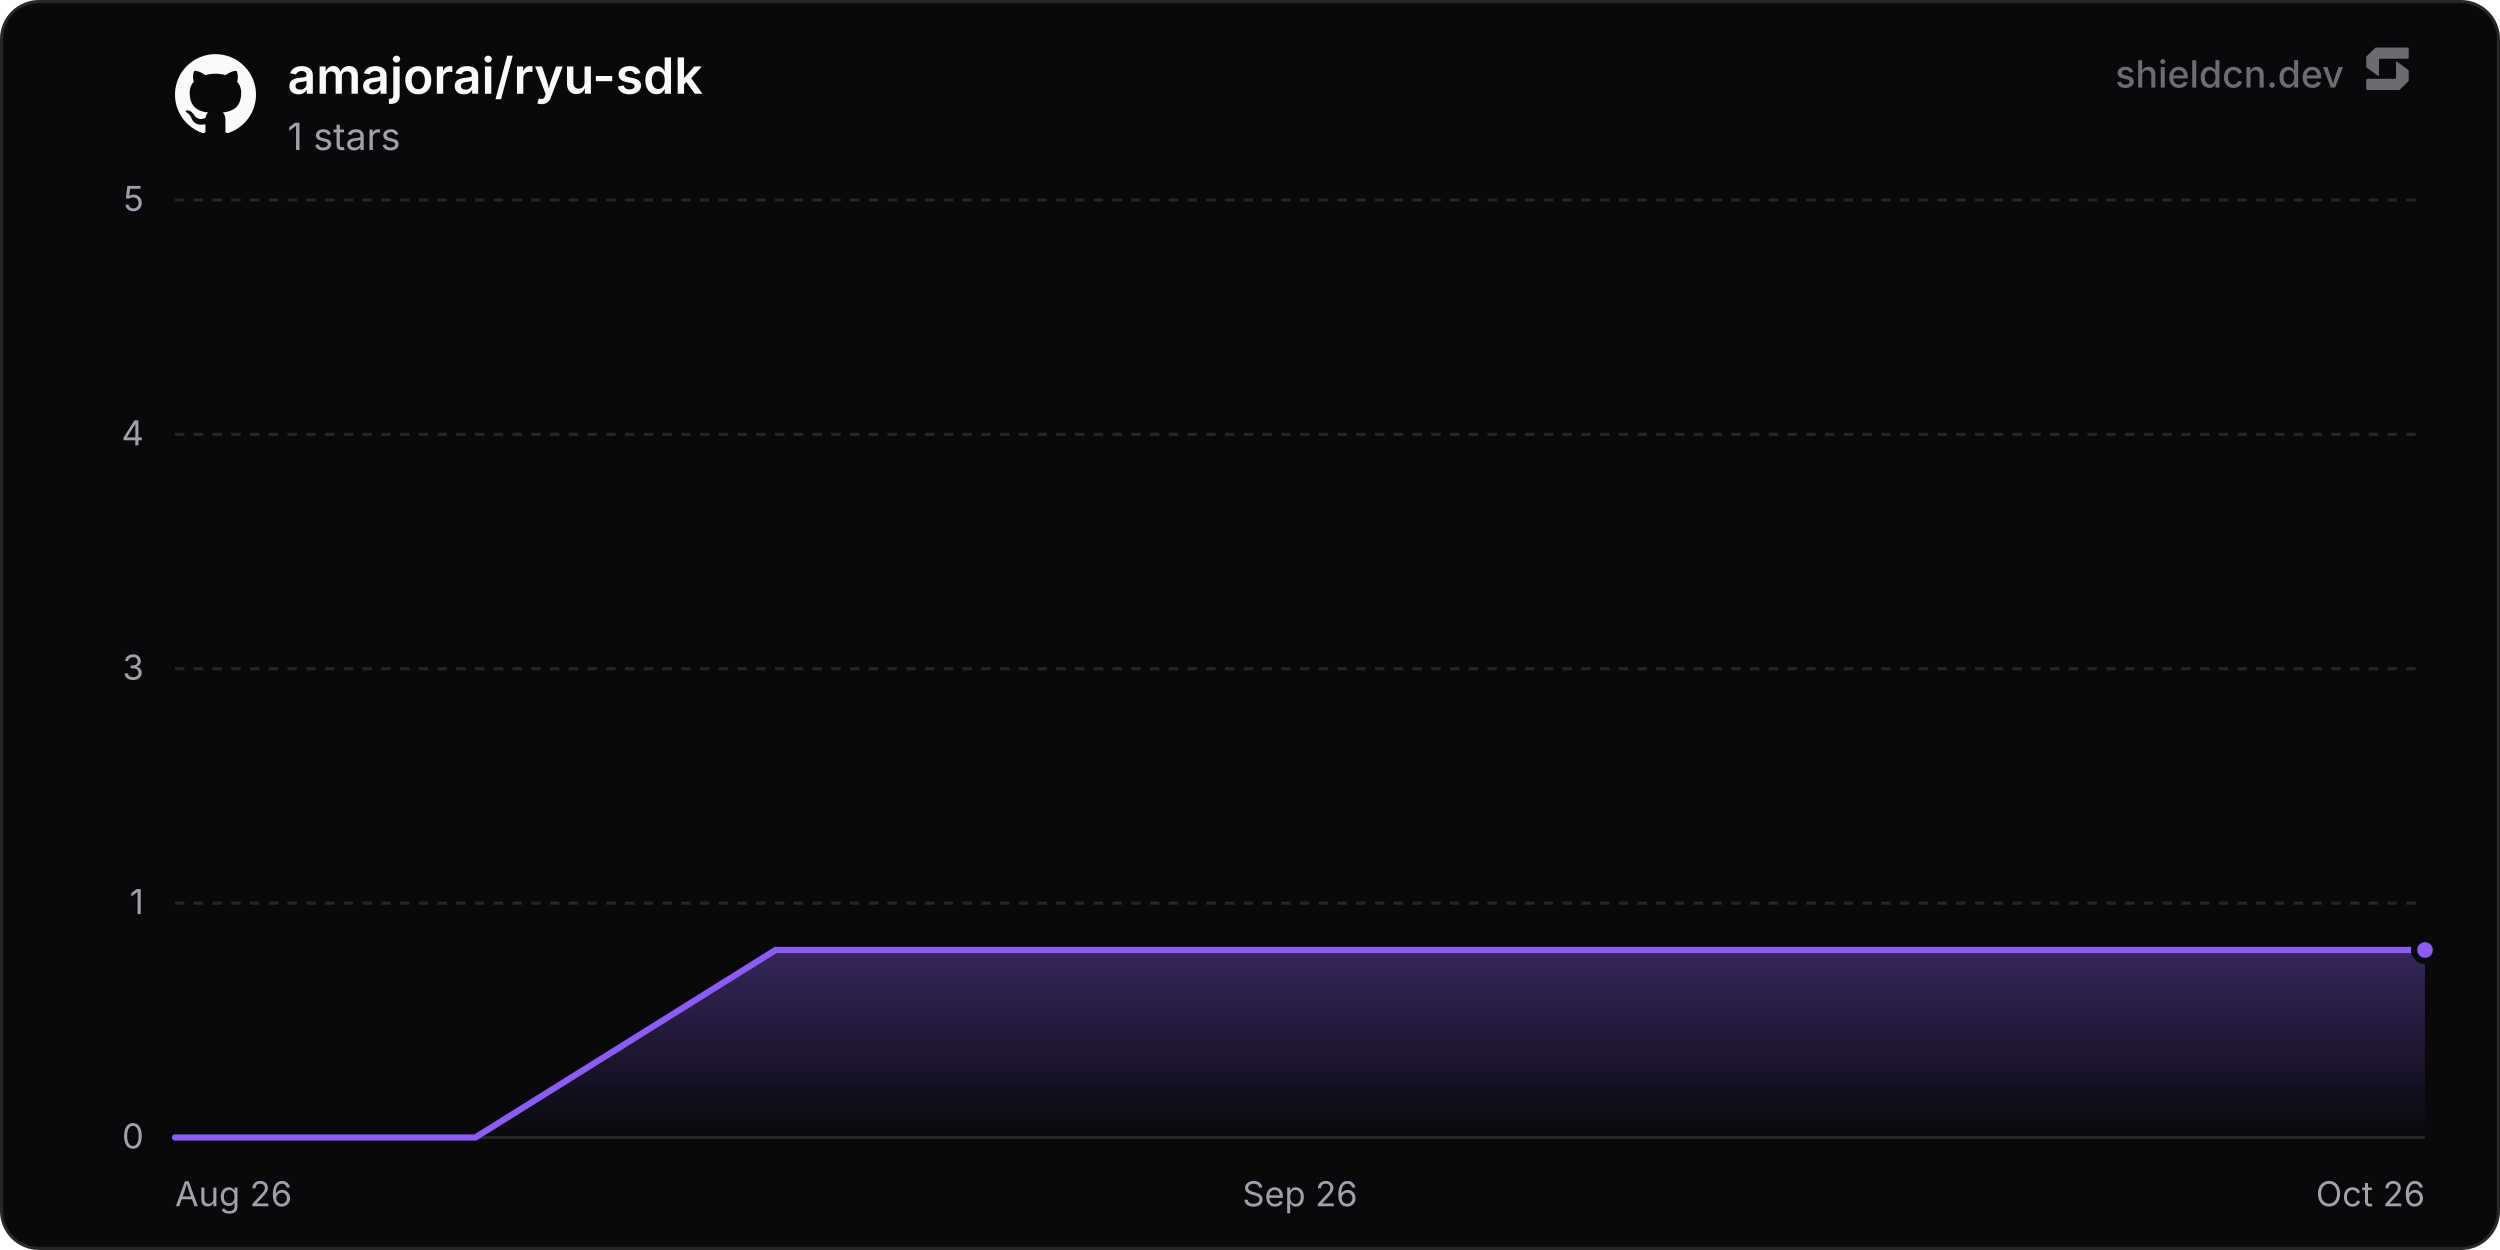
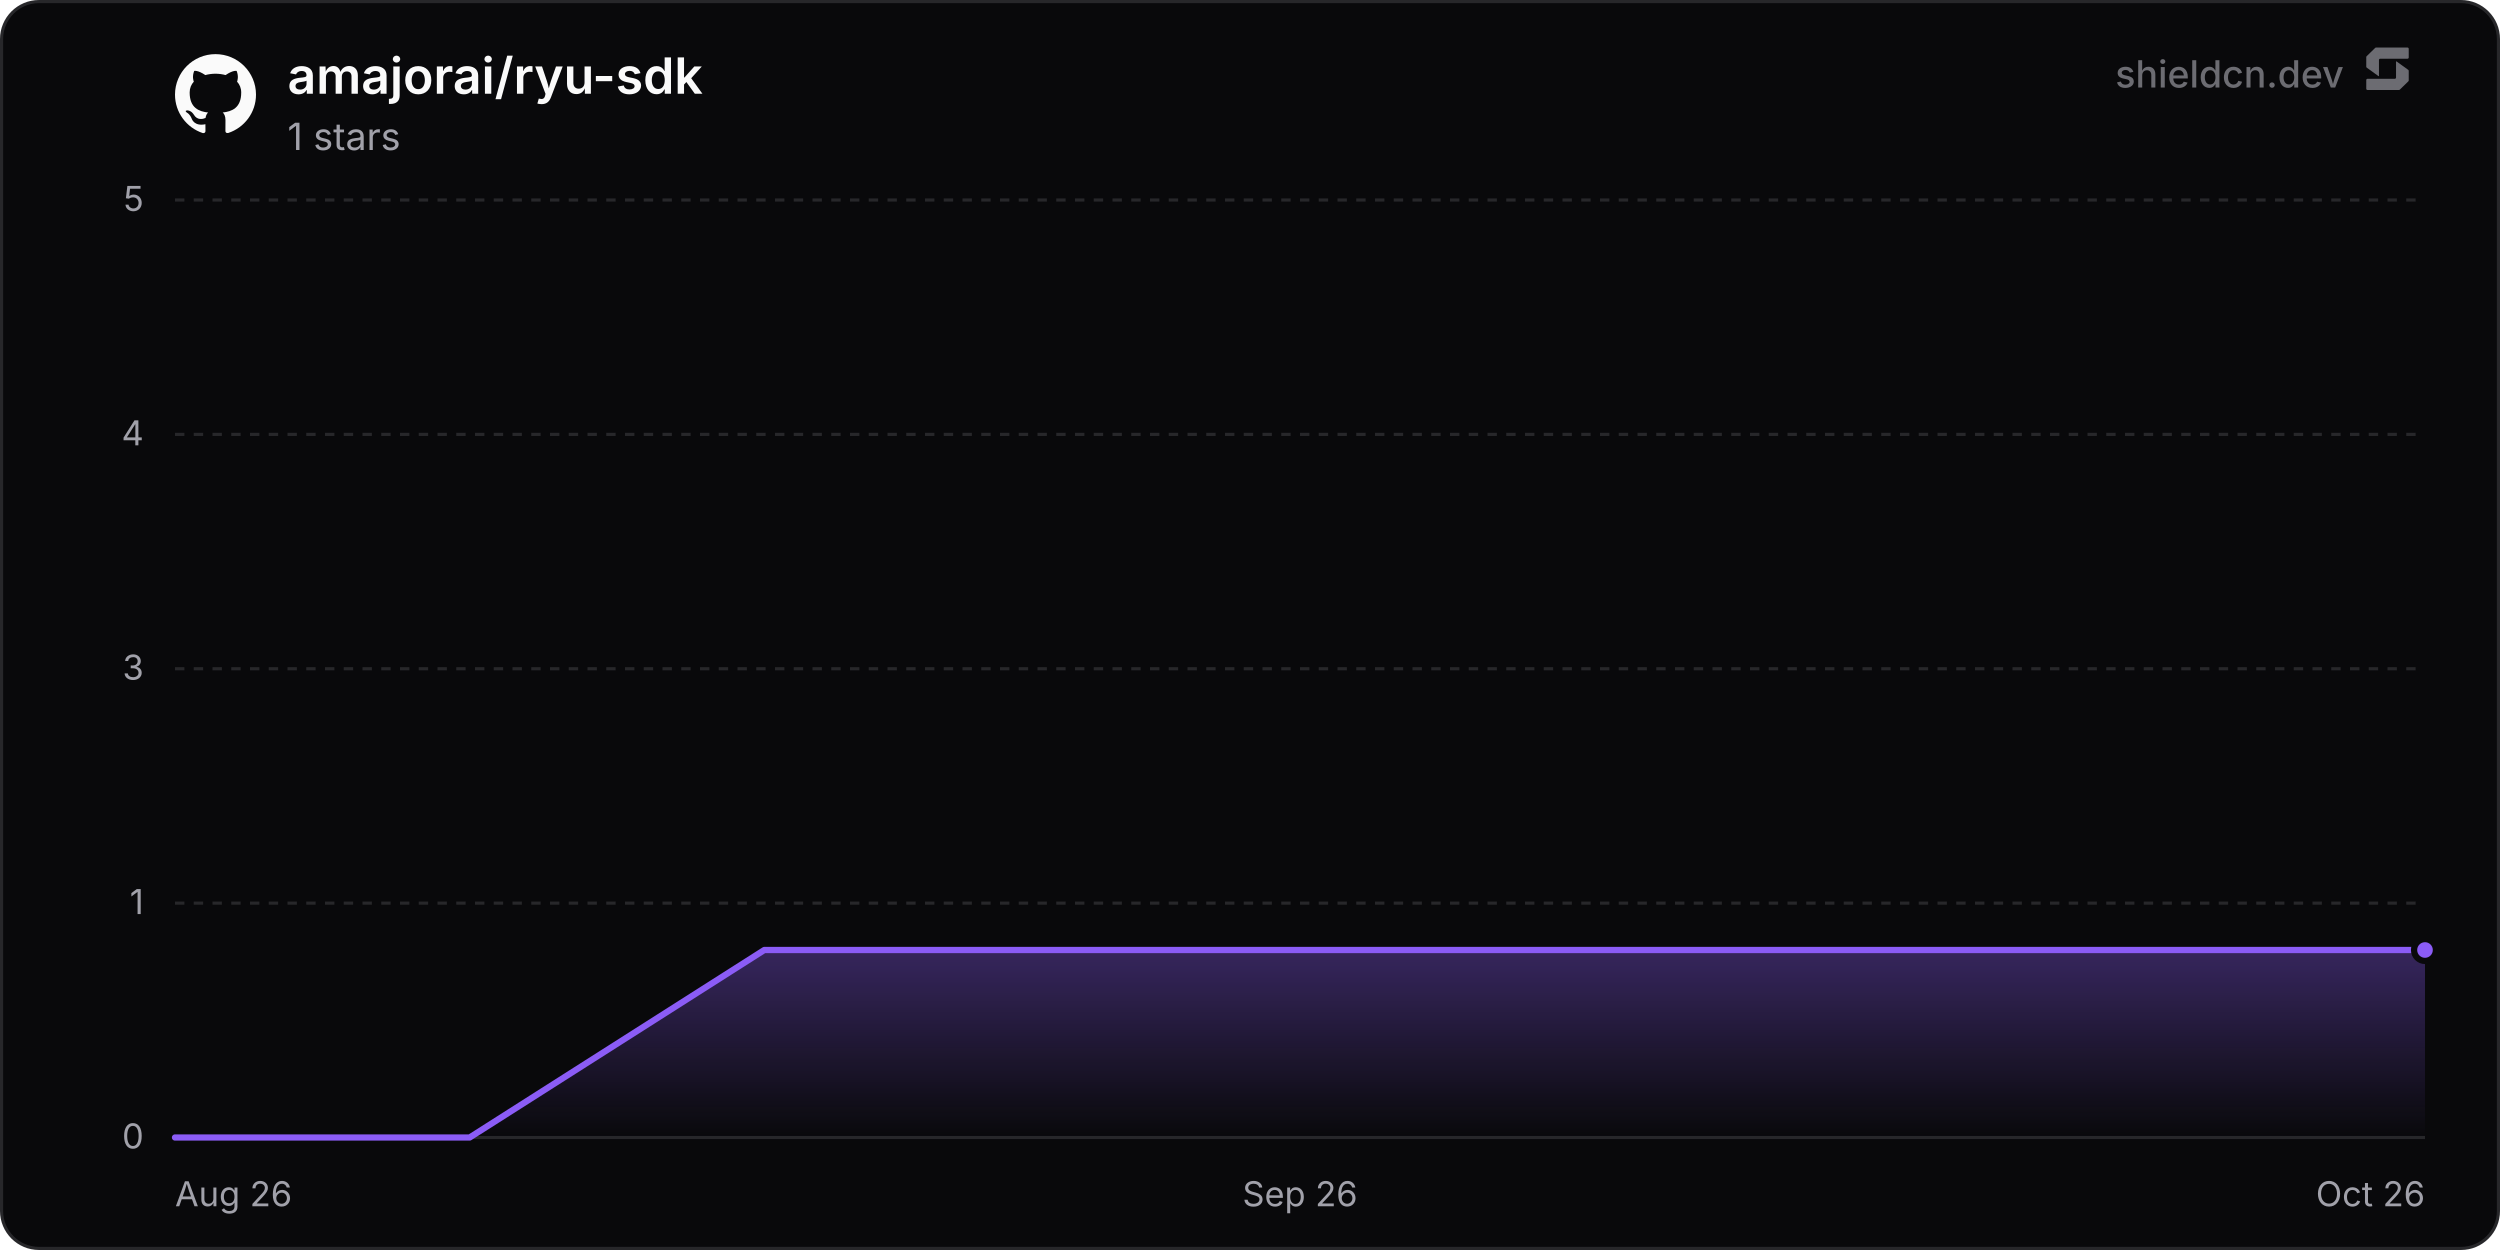
<svg xmlns="http://www.w3.org/2000/svg" width="800" height="400" viewBox="0 0 800 400" role="img" aria-label="amajorai/ryu-sdk">
  <defs>
    <linearGradient id="chartFill0" x1="0" y1="0" x2="0" y2="1">
      <stop offset="0%" stop-color="rgba(139, 92, 246, 0.35)" />
      <stop offset="100%" stop-color="rgba(139, 92, 246, 0)" />
    </linearGradient>
  </defs>
  <rect x="0.5" y="0.5" width="799" height="399" rx="12" fill="#09090b" stroke="#27272a" stroke-width="1" />
  <line x1="56" y1="364" x2="776" y2="364" stroke="#27272a" stroke-width="1" />
  <text x="46" y="367.5" text-anchor="end" font-size="11" fill="#a1a1aa" font-family="'Inter', ui-sans-serif, system-ui, -apple-system, BlinkMacSystemFont, 'Segoe UI', Roboto, Helvetica, Arial, sans-serif">0</text>
  <line x1="56" y1="289" x2="776" y2="289" stroke="#27272a" stroke-width="1" stroke-dasharray="3 3" />
  <text x="46" y="292.5" text-anchor="end" font-size="11" fill="#a1a1aa" font-family="'Inter', ui-sans-serif, system-ui, -apple-system, BlinkMacSystemFont, 'Segoe UI', Roboto, Helvetica, Arial, sans-serif">1</text>
  <line x1="56" y1="214" x2="776" y2="214" stroke="#27272a" stroke-width="1" stroke-dasharray="3 3" />
  <text x="46" y="217.5" text-anchor="end" font-size="11" fill="#a1a1aa" font-family="'Inter', ui-sans-serif, system-ui, -apple-system, BlinkMacSystemFont, 'Segoe UI', Roboto, Helvetica, Arial, sans-serif">3</text>
  <line x1="56" y1="139" x2="776" y2="139" stroke="#27272a" stroke-width="1" stroke-dasharray="3 3" />
  <text x="46" y="142.5" text-anchor="end" font-size="11" fill="#a1a1aa" font-family="'Inter', ui-sans-serif, system-ui, -apple-system, BlinkMacSystemFont, 'Segoe UI', Roboto, Helvetica, Arial, sans-serif">4</text>
  <line x1="56" y1="64" x2="776" y2="64" stroke="#27272a" stroke-width="1" stroke-dasharray="3 3" />
  <text x="46" y="67.5" text-anchor="end" font-size="11" fill="#a1a1aa" font-family="'Inter', ui-sans-serif, system-ui, -apple-system, BlinkMacSystemFont, 'Segoe UI', Roboto, Helvetica, Arial, sans-serif">5</text>
  <text x="56" y="386" text-anchor="start" font-size="11" fill="#a1a1aa" font-family="'Inter', ui-sans-serif, system-ui, -apple-system, BlinkMacSystemFont, 'Segoe UI', Roboto, Helvetica, Arial, sans-serif">Aug 26</text>
  <text x="416" y="386" text-anchor="middle" font-size="11" fill="#a1a1aa" font-family="'Inter', ui-sans-serif, system-ui, -apple-system, BlinkMacSystemFont, 'Segoe UI', Roboto, Helvetica, Arial, sans-serif">Sep 26</text>
  <text x="776" y="386" text-anchor="end" font-size="11" fill="#a1a1aa" font-family="'Inter', ui-sans-serif, system-ui, -apple-system, BlinkMacSystemFont, 'Segoe UI', Roboto, Helvetica, Arial, sans-serif">Oct 26</text>
-   <path d="M56 364 L152.09 364 L248.17 304 L344.26 304 L440.35 304 L536.44 304 L632.52 304 L728.61 304 L776 304 L776 364 L56 364 Z" fill="url(#chartFill0)" />
-   <path d="M56 364 L152.09 364 L248.17 304 L344.26 304 L440.35 304 L536.44 304 L632.52 304 L728.61 304 L776 304" fill="none" stroke="#8b5cf6" stroke-width="2" stroke-linejoin="round" stroke-linecap="round" />
+   <path d="M56 364 L150.29 364 L244.58 304 L338.86 304 L433.15 304 L527.44 304 L621.73 304 L716.02 304 L776 304 L776 364 L56 364 Z" fill="url(#chartFill0)" />
+   <path d="M56 364 L150.29 364 L244.58 304 L338.86 304 L433.15 304 L527.44 304 L621.73 304 L716.02 304 L776 304" fill="none" stroke="#8b5cf6" stroke-width="2" stroke-linejoin="round" stroke-linecap="round" />
  <circle cx="776" cy="304" r="3.5" fill="#8b5cf6" stroke="#09090b" stroke-width="2" />
  <g transform="translate(56, 17) scale(1.08)" fill="#fafafa">
    <path d="M12 .297c-6.63 0-12 5.373-12 12 0 5.303 3.438 9.8 8.205 11.385.6.113.82-.258.82-.577 0-.285-.01-1.04-.015-2.04-3.338.724-4.042-1.61-4.042-1.61C4.422 18.07 3.633 17.7 3.633 17.7c-1.087-.744.084-.729.084-.729 1.205.084 1.838 1.236 1.838 1.236 1.07 1.835 2.809 1.305 3.495.998.108-.776.417-1.305.76-1.605-2.665-.3-5.466-1.332-5.466-5.93 0-1.31.465-2.38 1.235-3.22-.135-.303-.54-1.523.105-3.176 0 0 1.005-.322 3.3 1.23.96-.267 1.98-.399 3-.405 1.02.006 2.04.138 3 .405 2.28-1.552 3.285-1.23 3.285-1.23.645 1.653.24 2.873.12 3.176.765.84 1.23 1.91 1.23 3.22 0 4.61-2.805 5.625-5.475 5.92.42.36.81 1.096.81 2.22 0 1.606-.015 2.896-.015 3.286 0 .315.21.69.825.57C20.565 22.092 24 17.592 24 12.297c0-6.627-5.373-12-12-12" />
  </g>
  <text x="92" y="30" font-size="16" font-weight="600" fill="#fafafa" font-family="'Inter', ui-sans-serif, system-ui, -apple-system, BlinkMacSystemFont, 'Segoe UI', Roboto, Helvetica, Arial, sans-serif">amajorai/ryu-sdk</text>
  <text x="92" y="48" font-size="12" fill="#a1a1aa" font-family="'Inter', ui-sans-serif, system-ui, -apple-system, BlinkMacSystemFont, 'Segoe UI', Roboto, Helvetica, Arial, sans-serif">1 stars</text>
  <g fill-opacity="0.65">
    <text x="750" y="28" text-anchor="end" font-size="12" font-weight="500" fill="#a1a1aa" font-family="'Inter', ui-sans-serif, system-ui, -apple-system, BlinkMacSystemFont, 'Segoe UI', Roboto, Helvetica, Arial, sans-serif">shieldcn.dev</text>
    <g transform="translate(756, 14) scale(0.01)" fill="#a1a1aa">
      <path d="M1088.4,565.1c-6.5-4.7-15.5,0-15.5,7.9v510.2c0,21.3-18.1,38.6-40.4,38.6H160.9c-22.3,0-40.4,17.3-40.4,38.6v280.8c0,21.3,18.1,38.6,40.4,38.6h1004.5c10.8,0,21.2-4.2,28.8-11.6l273.4-266.3c7.4-7.2,11.6-16.9,11.6-27v-308.7c0-12.1-5.9-23.5-16.1-30.8l-374.7-270.3Z" />
      <path d="M511.2,1035.9c6.5,4.7,15.5,0,15.5-7.9v-510.2c0-21.3,18.1-38.6,40.4-38.6h871.7c22.3,0,40.4-17.3,40.4-38.6V159.7c0-21.3-18.1-38.6-40.4-38.6H434.3c-10.8,0-21.2,4.2-28.8,11.6L132,399c-7.4,7.2-11.6,16.9-11.6,27v308.7c0,12.1,5.9,23.5,16.1,30.8l374.7,270.3Z" />
    </g>
  </g>
</svg>
